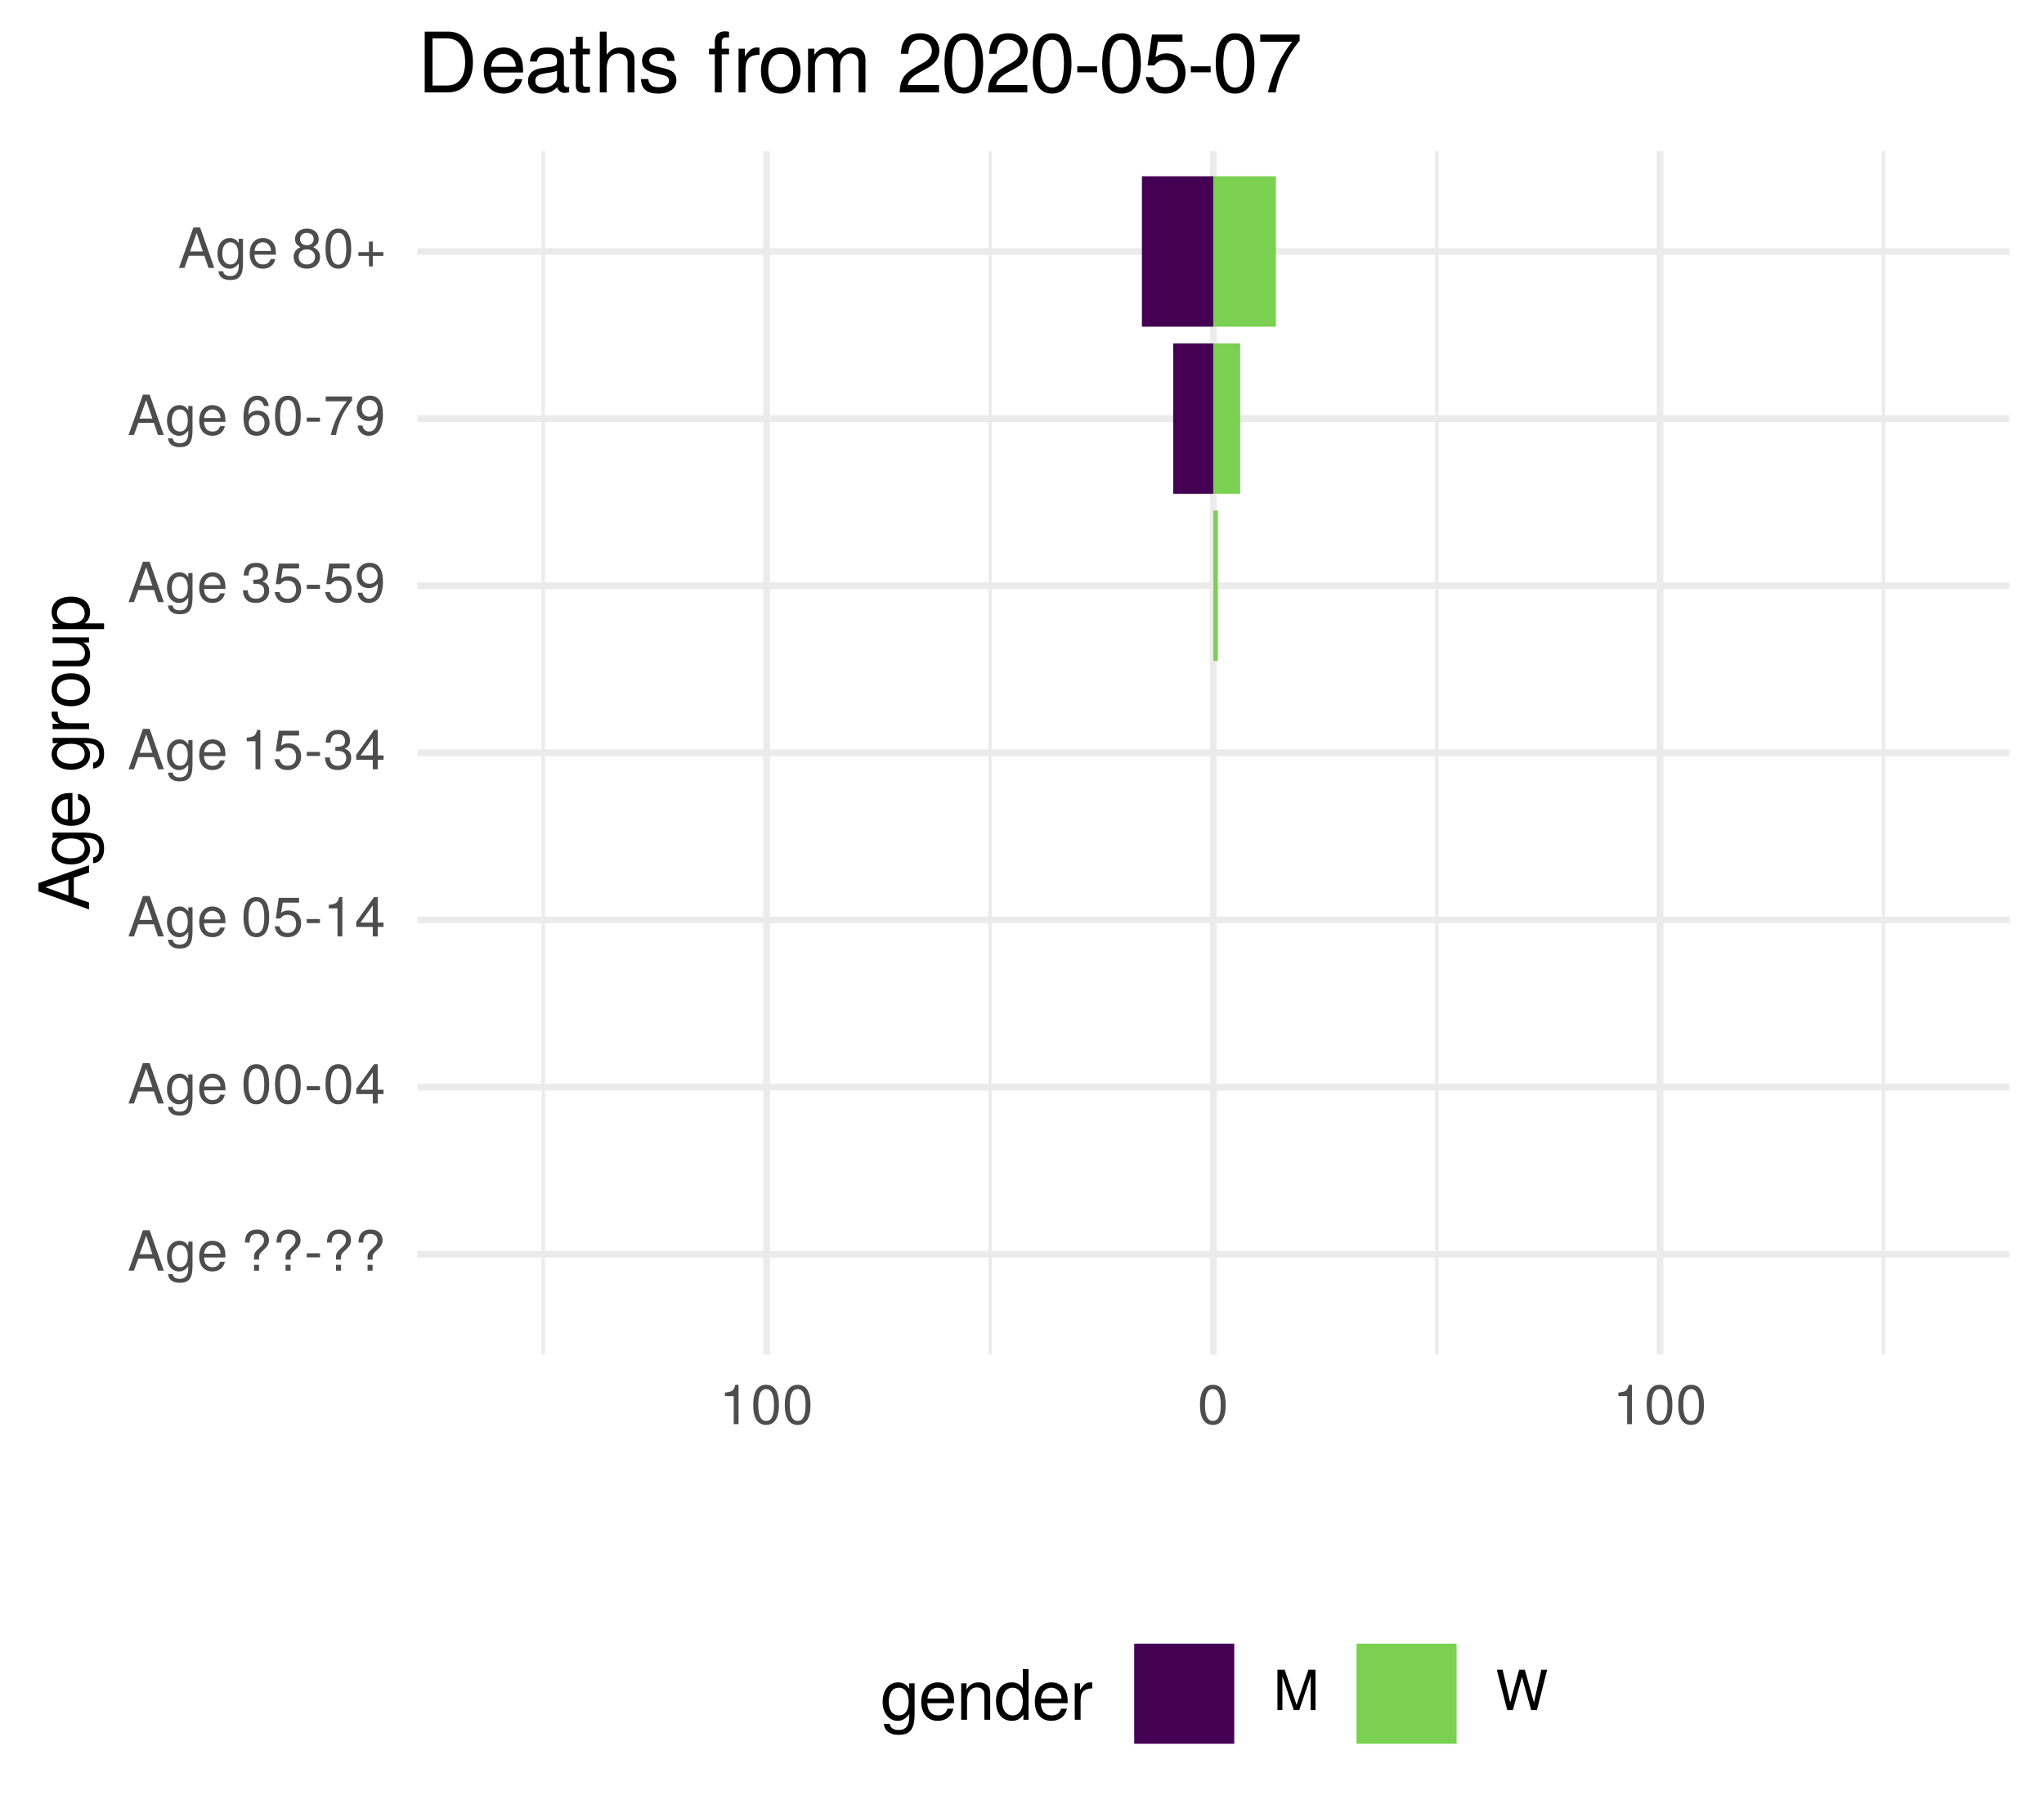
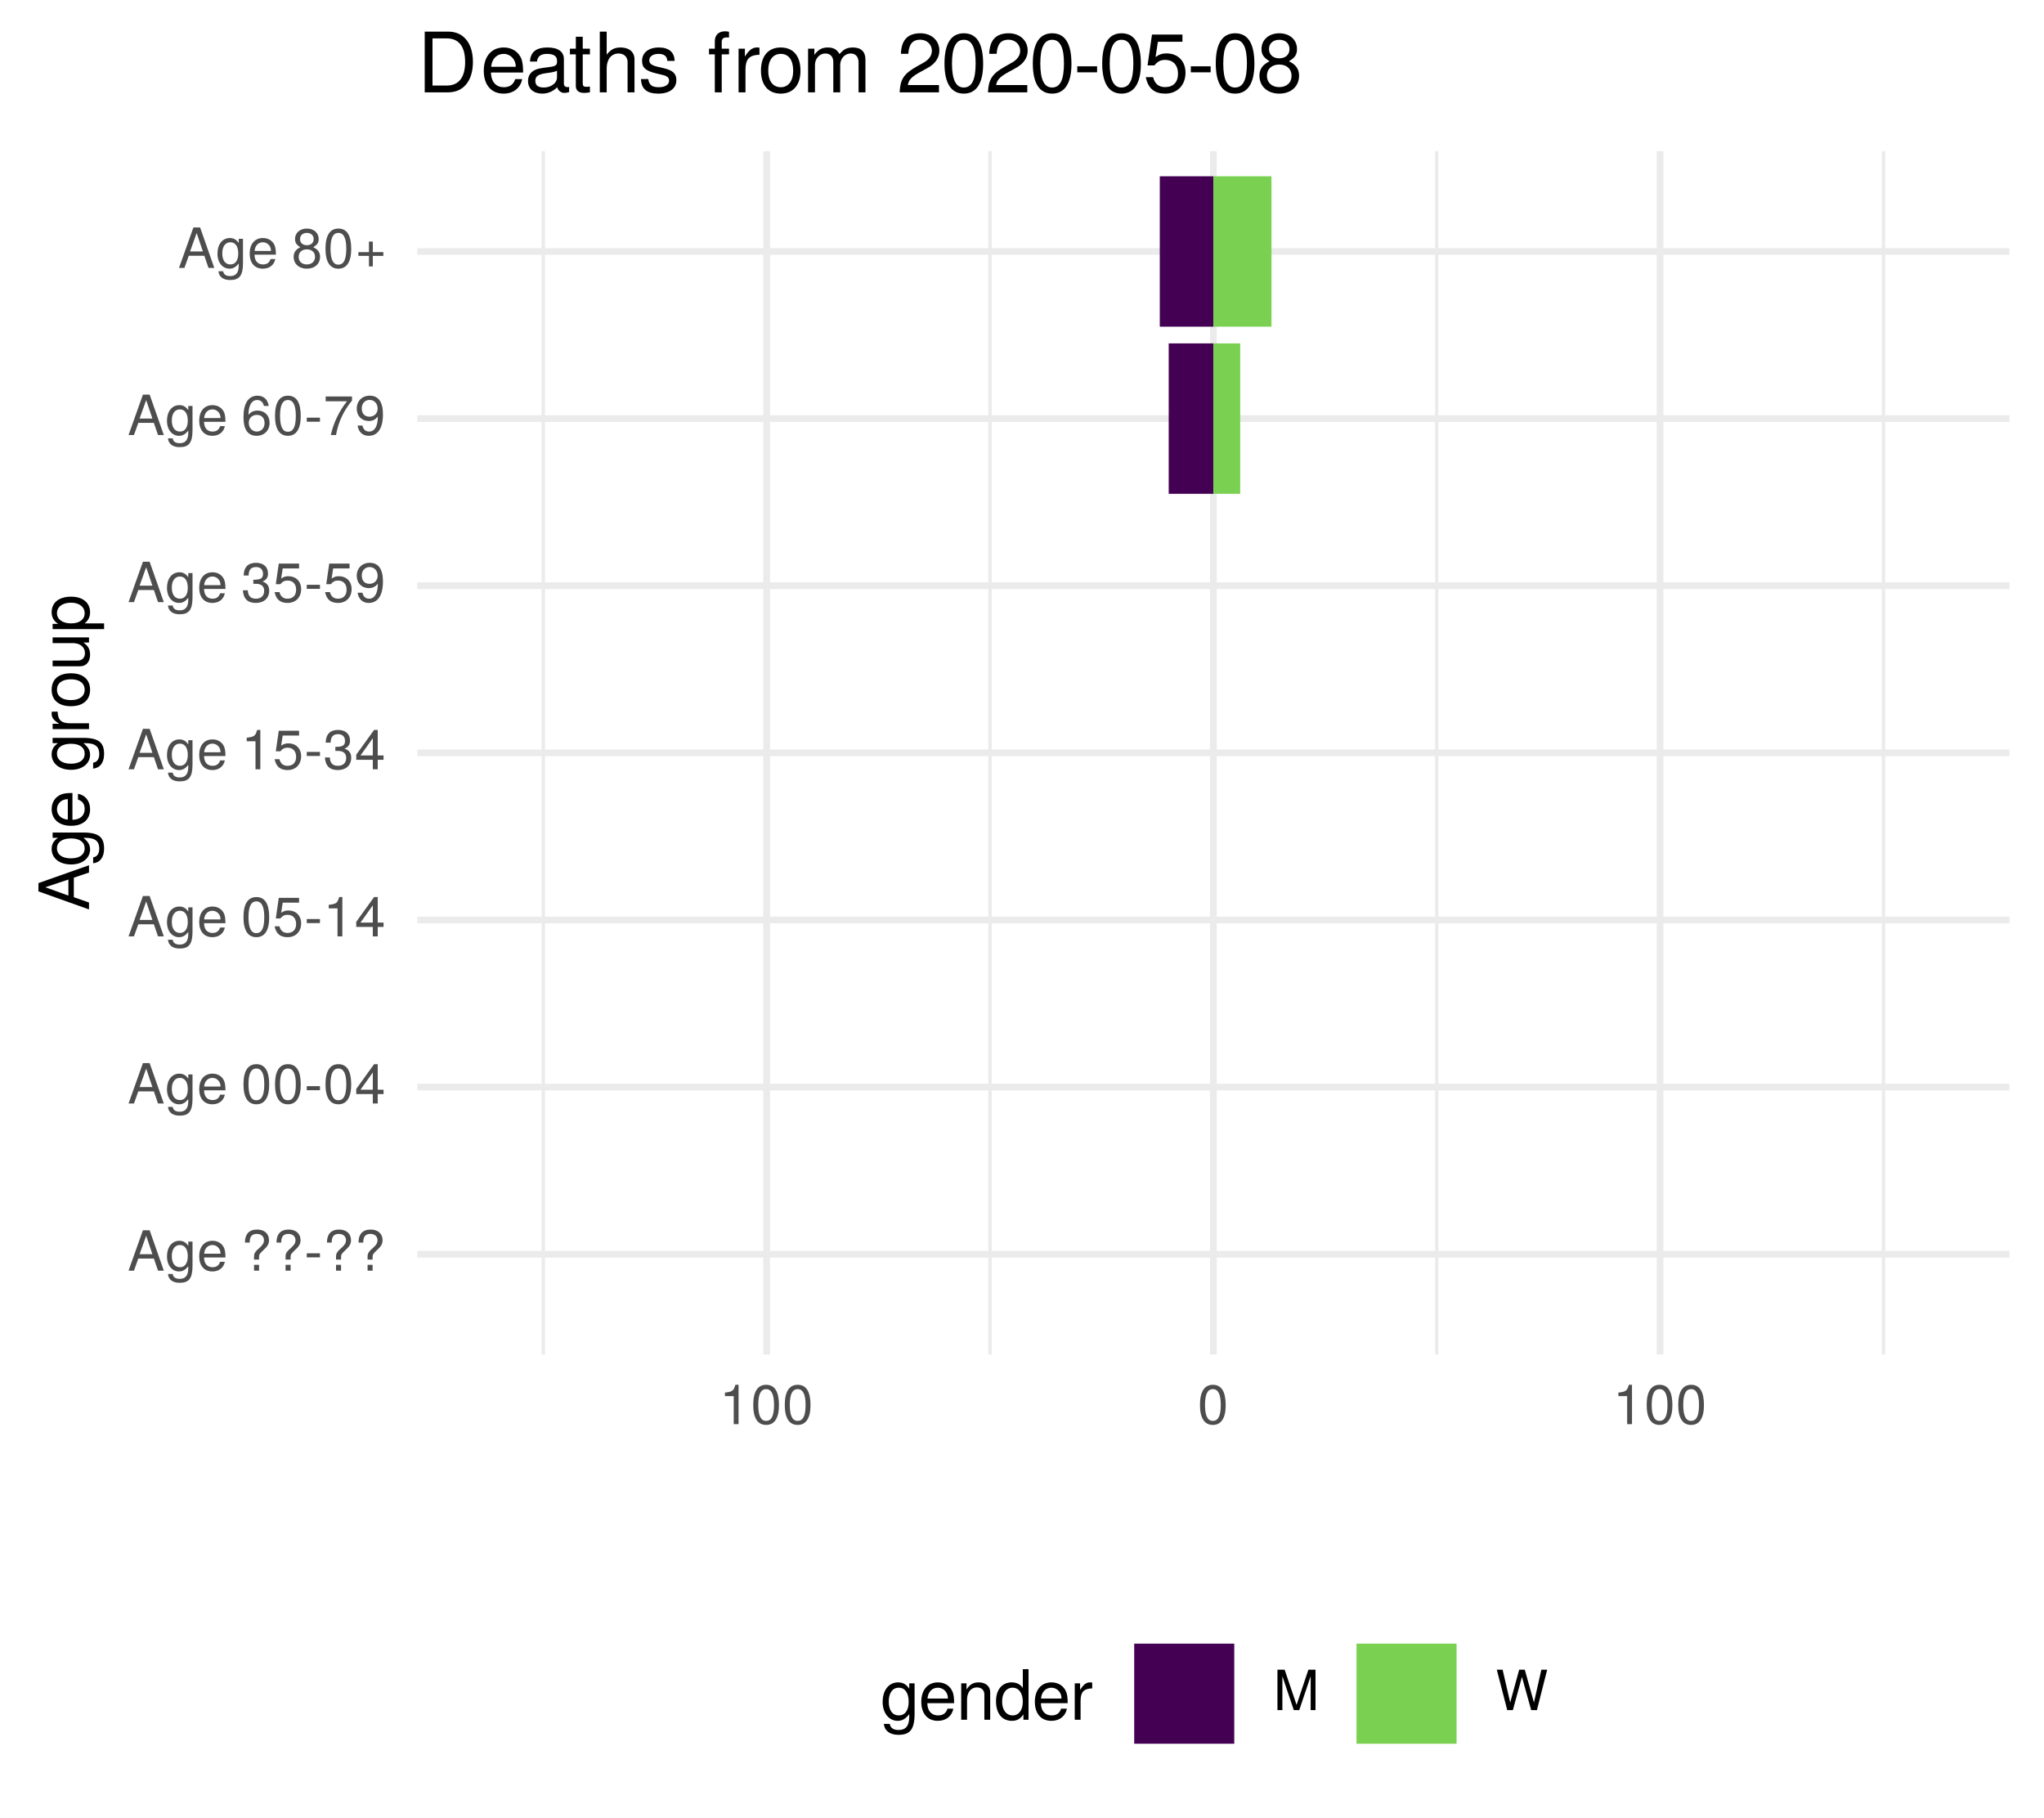
<svg xmlns="http://www.w3.org/2000/svg" xmlns:xlink="http://www.w3.org/1999/xlink" width="324pt" height="288pt" viewBox="0 0 324 288" version="1.1">
  <defs>
    <g>
      <symbol overflow="visible" id="glyph0-0">
        <path style="stroke:none;" d="" />
      </symbol>
      <symbol overflow="visible" id="glyph0-1">
        <path style="stroke:none;" d="M 5.75 0 L 3.5 -6.406 L 2.438 -6.406 L 0.156 0 L 1.016 0 L 1.703 -1.922 L 4.172 -1.922 L 4.828 0 Z M 3.938 -2.609 L 1.906 -2.609 L 2.953 -5.531 Z M 3.938 -2.609 " />
      </symbol>
      <symbol overflow="visible" id="glyph0-2">
        <path style="stroke:none;" d="M 4.297 -0.75 L 4.297 -4.609 L 3.625 -4.609 L 3.625 -3.938 C 3.25 -4.484 2.812 -4.734 2.219 -4.734 C 1.047 -4.734 0.25 -3.75 0.25 -2.266 C 0.25 -0.812 1.078 0.125 2.156 0.125 C 2.734 0.125 3.141 -0.109 3.625 -0.688 L 3.625 -0.391 C 3.625 0.828 3.125 1.297 2.266 1.297 C 1.688 1.297 1.234 1.094 1.156 0.531 L 0.406 0.531 C 0.484 1.406 1.156 1.922 2.25 1.922 C 3.688 1.922 4.297 1.281 4.297 -0.75 Z M 3.547 -2.281 C 3.547 -1.172 3.078 -0.547 2.312 -0.547 C 1.5 -0.547 1.016 -1.188 1.016 -2.312 C 1.016 -3.406 1.516 -4.062 2.297 -4.062 C 3.094 -4.062 3.547 -3.391 3.547 -2.281 Z M 3.547 -2.281 " />
      </symbol>
      <symbol overflow="visible" id="glyph0-3">
        <path style="stroke:none;" d="M 4.516 -2.094 C 4.516 -2.766 4.453 -3.188 4.328 -3.531 C 4.031 -4.281 3.328 -4.734 2.469 -4.734 C 1.172 -4.734 0.359 -3.797 0.359 -2.281 C 0.359 -0.766 1.156 0.125 2.453 0.125 C 3.5 0.125 4.234 -0.469 4.422 -1.406 L 3.672 -1.406 C 3.469 -0.797 3.062 -0.547 2.469 -0.547 C 1.703 -0.547 1.141 -1.031 1.125 -2.094 Z M 3.734 -2.75 C 3.734 -2.75 3.734 -2.703 3.719 -2.688 L 1.141 -2.688 C 1.203 -3.516 1.719 -4.062 2.453 -4.062 C 3.172 -4.062 3.734 -3.469 3.734 -2.75 Z M 3.734 -2.75 " />
      </symbol>
      <symbol overflow="visible" id="glyph0-4">
        <path style="stroke:none;" d="" />
      </symbol>
      <symbol overflow="visible" id="glyph0-5">
        <path style="stroke:none;" d="M 4.422 -4.828 C 4.422 -5.859 3.688 -6.516 2.547 -6.516 C 1.281 -6.516 0.609 -5.812 0.609 -4.453 L 1.359 -4.453 C 1.359 -5.422 1.719 -5.828 2.5 -5.828 C 3.172 -5.828 3.625 -5.422 3.625 -4.828 C 3.625 -4.422 3.438 -4.078 2.969 -3.672 C 2.453 -3.203 2.453 -3.203 2.297 -3 C 2.109 -2.75 2.047 -2.547 2.047 -2.234 L 2.047 -1.75 L 2.844 -1.75 L 2.844 -2.156 C 2.844 -2.547 2.938 -2.703 3.531 -3.25 C 4.203 -3.859 4.422 -4.25 4.422 -4.828 Z M 2.844 0 L 2.844 -0.922 L 2.047 -0.922 L 2.047 0 Z M 2.844 0 " />
      </symbol>
      <symbol overflow="visible" id="glyph0-6">
        <path style="stroke:none;" d="M 2.5 -2.109 L 2.5 -2.75 L 0.406 -2.75 L 0.406 -2.109 Z M 2.5 -2.109 " />
      </symbol>
      <symbol overflow="visible" id="glyph0-7">
        <path style="stroke:none;" d="M 4.453 -3 C 4.453 -5.156 3.781 -6.234 2.422 -6.234 C 1.078 -6.234 0.375 -5.141 0.375 -3.047 C 0.375 -0.953 1.078 0.125 2.422 0.125 C 3.734 0.125 4.453 -0.953 4.453 -3 Z M 3.672 -3.062 C 3.672 -1.297 3.266 -0.516 2.406 -0.516 C 1.578 -0.516 1.172 -1.344 1.172 -3.047 C 1.172 -4.75 1.578 -5.547 2.422 -5.547 C 3.25 -5.547 3.672 -4.734 3.672 -3.062 Z M 3.672 -3.062 " />
      </symbol>
      <symbol overflow="visible" id="glyph0-8">
        <path style="stroke:none;" d="M 4.578 -1.5 L 4.578 -2.188 L 3.656 -2.188 L 3.656 -6.234 L 3.078 -6.234 L 0.25 -2.312 L 0.25 -1.5 L 2.875 -1.5 L 2.875 0 L 3.656 0 L 3.656 -1.5 Z M 2.875 -2.188 L 0.922 -2.188 L 2.875 -4.922 Z M 2.875 -2.188 " />
      </symbol>
      <symbol overflow="visible" id="glyph0-9">
        <path style="stroke:none;" d="M 4.516 -2.062 C 4.516 -3.297 3.688 -4.109 2.5 -4.109 C 2.062 -4.109 1.703 -4 1.344 -3.734 L 1.594 -5.344 L 4.188 -5.344 L 4.188 -6.109 L 0.969 -6.109 L 0.5 -2.844 L 1.219 -2.844 C 1.578 -3.266 1.875 -3.422 2.359 -3.422 C 3.188 -3.422 3.719 -2.891 3.719 -1.969 C 3.719 -1.062 3.203 -0.547 2.359 -0.547 C 1.688 -0.547 1.266 -0.891 1.078 -1.594 L 0.312 -1.594 C 0.562 -0.359 1.266 0.125 2.375 0.125 C 3.641 0.125 4.516 -0.75 4.516 -2.062 Z M 4.516 -2.062 " />
      </symbol>
      <symbol overflow="visible" id="glyph0-10">
        <path style="stroke:none;" d="M 3.047 0 L 3.047 -6.234 L 2.547 -6.234 C 2.266 -5.281 2.094 -5.141 0.891 -5 L 0.891 -4.438 L 2.281 -4.438 L 2.281 0 Z M 3.047 0 " />
      </symbol>
      <symbol overflow="visible" id="glyph0-11">
        <path style="stroke:none;" d="M 4.453 -1.812 C 4.453 -2.562 4.141 -3.016 3.391 -3.266 C 3.969 -3.5 4.266 -3.891 4.266 -4.516 C 4.266 -5.594 3.547 -6.234 2.359 -6.234 C 1.109 -6.234 0.438 -5.547 0.406 -4.219 L 1.188 -4.219 C 1.203 -5.141 1.578 -5.562 2.375 -5.562 C 3.062 -5.562 3.469 -5.156 3.469 -4.5 C 3.469 -3.828 3.188 -3.547 1.938 -3.547 L 1.938 -2.906 L 2.359 -2.906 C 3.219 -2.906 3.656 -2.5 3.656 -1.797 C 3.656 -1.016 3.172 -0.547 2.359 -0.547 C 1.516 -0.547 1.109 -0.969 1.062 -1.875 L 0.281 -1.875 C 0.375 -0.5 1.062 0.125 2.344 0.125 C 3.625 0.125 4.453 -0.641 4.453 -1.812 Z M 4.453 -1.812 " />
      </symbol>
      <symbol overflow="visible" id="glyph0-12">
        <path style="stroke:none;" d="M 4.484 -3.266 C 4.484 -5.219 3.797 -6.234 2.375 -6.234 C 1.188 -6.234 0.328 -5.391 0.328 -4.172 C 0.328 -3.016 1.125 -2.219 2.25 -2.219 C 2.844 -2.219 3.266 -2.438 3.672 -2.922 C 3.672 -1.406 3.172 -0.547 2.281 -0.547 C 1.734 -0.547 1.359 -0.891 1.234 -1.5 L 0.469 -1.5 C 0.609 -0.469 1.281 0.125 2.234 0.125 C 3.688 0.125 4.484 -1.109 4.484 -3.266 Z M 3.641 -4.188 C 3.641 -3.422 3.094 -2.906 2.344 -2.906 C 1.594 -2.906 1.125 -3.391 1.125 -4.234 C 1.125 -5.016 1.656 -5.562 2.359 -5.562 C 3.094 -5.562 3.641 -5 3.641 -4.188 Z M 3.641 -4.188 " />
      </symbol>
      <symbol overflow="visible" id="glyph0-13">
        <path style="stroke:none;" d="M 4.516 -1.938 C 4.516 -3.094 3.719 -3.875 2.609 -3.875 C 1.984 -3.875 1.5 -3.641 1.172 -3.188 C 1.172 -4.703 1.672 -5.547 2.562 -5.547 C 3.109 -5.547 3.484 -5.203 3.609 -4.609 L 4.375 -4.609 C 4.234 -5.625 3.562 -6.234 2.609 -6.234 C 1.156 -6.234 0.375 -5.016 0.375 -2.844 C 0.375 -0.891 1.047 0.125 2.469 0.125 C 3.656 0.125 4.516 -0.719 4.516 -1.938 Z M 3.719 -1.875 C 3.719 -1.094 3.188 -0.547 2.484 -0.547 C 1.766 -0.547 1.219 -1.125 1.219 -1.922 C 1.219 -2.688 1.734 -3.188 2.5 -3.188 C 3.25 -3.188 3.719 -2.703 3.719 -1.875 Z M 3.719 -1.875 " />
      </symbol>
      <symbol overflow="visible" id="glyph0-14">
        <path style="stroke:none;" d="M 4.578 -5.453 L 4.578 -6.109 L 0.406 -6.109 L 0.406 -5.344 L 3.781 -5.344 C 2.531 -3.781 1.656 -1.953 1.219 0 L 2.047 0 C 2.391 -2.016 3.266 -3.891 4.578 -5.453 Z M 4.578 -5.453 " />
      </symbol>
      <symbol overflow="visible" id="glyph0-15">
        <path style="stroke:none;" d="M 4.516 -1.766 C 4.516 -2.453 4.156 -2.938 3.438 -3.281 C 4.078 -3.672 4.297 -3.984 4.297 -4.578 C 4.297 -5.547 3.531 -6.234 2.422 -6.234 C 1.312 -6.234 0.547 -5.547 0.547 -4.578 C 0.547 -4 0.75 -3.672 1.391 -3.281 C 0.672 -2.938 0.328 -2.453 0.328 -1.766 C 0.328 -0.625 1.188 0.125 2.422 0.125 C 3.656 0.125 4.516 -0.625 4.516 -1.766 Z M 3.5 -4.562 C 3.5 -3.969 3.062 -3.594 2.422 -3.594 C 1.766 -3.594 1.344 -3.969 1.344 -4.562 C 1.344 -5.156 1.766 -5.547 2.422 -5.547 C 3.078 -5.547 3.5 -5.156 3.5 -4.562 Z M 3.719 -1.75 C 3.719 -1.016 3.188 -0.547 2.406 -0.547 C 1.641 -0.547 1.125 -1.016 1.125 -1.75 C 1.125 -2.484 1.641 -2.938 2.422 -2.938 C 3.188 -2.938 3.719 -2.484 3.719 -1.75 Z M 3.719 -1.75 " />
      </symbol>
      <symbol overflow="visible" id="glyph0-16">
        <path style="stroke:none;" d="M 4.547 -1.906 L 4.547 -2.5 L 2.875 -2.5 L 2.875 -4.172 L 2.266 -4.172 L 2.266 -2.5 L 0.594 -2.5 L 0.594 -1.906 L 2.266 -1.906 L 2.266 -0.234 L 2.875 -0.234 L 2.875 -1.906 Z M 4.547 -1.906 " />
      </symbol>
      <symbol overflow="visible" id="glyph0-17">
        <path style="stroke:none;" d="M 6.688 0 L 6.688 -6.406 L 5.562 -6.406 L 3.688 -0.828 L 1.797 -6.406 L 0.656 -6.406 L 0.656 0 L 1.438 0 L 1.438 -5.375 L 3.25 0 L 4.109 0 L 5.922 -5.375 L 5.922 0 Z M 6.688 0 " />
      </symbol>
      <symbol overflow="visible" id="glyph0-18">
        <path style="stroke:none;" d="M 8.172 -6.406 L 7.25 -6.406 L 6.078 -1.203 L 4.625 -6.406 L 3.734 -6.406 L 2.312 -1.203 L 1.109 -6.406 L 0.188 -6.406 L 1.844 0 L 2.734 0 L 4.172 -5.266 L 5.641 0 L 6.547 0 Z M 8.172 -6.406 " />
      </symbol>
      <symbol overflow="visible" id="glyph1-0">
        <path style="stroke:none;" d="" />
      </symbol>
      <symbol overflow="visible" id="glyph1-1">
        <path style="stroke:none;" d="M 0 -7.188 L -8.016 -4.359 L -8.016 -3.047 L 0 -0.188 L 0 -1.281 L -2.406 -2.125 L -2.406 -5.219 L 0 -6.031 Z M -3.266 -4.922 L -3.266 -2.375 L -6.922 -3.703 Z M -3.266 -4.922 " />
      </symbol>
      <symbol overflow="visible" id="glyph1-2">
        <path style="stroke:none;" d="M -0.953 -5.375 L -5.766 -5.375 L -5.766 -4.531 L -4.922 -4.531 C -5.609 -4.062 -5.922 -3.516 -5.922 -2.766 C -5.922 -1.312 -4.703 -0.312 -2.828 -0.312 C -1.016 -0.312 0.172 -1.344 0.172 -2.688 C 0.172 -3.422 -0.141 -3.922 -0.875 -4.531 L -0.484 -4.531 C 1.047 -4.531 1.625 -3.906 1.625 -2.844 C 1.625 -2.109 1.359 -1.547 0.656 -1.438 L 0.656 -0.5 C 1.75 -0.609 2.391 -1.453 2.391 -2.812 C 2.391 -4.609 1.594 -5.375 -0.953 -5.375 Z M -2.844 -4.438 C -1.469 -4.438 -0.688 -3.844 -0.688 -2.875 C -0.688 -1.875 -1.484 -1.281 -2.875 -1.281 C -4.266 -1.281 -5.078 -1.891 -5.078 -2.875 C -5.078 -3.859 -4.25 -4.438 -2.844 -4.438 Z M -2.844 -4.438 " />
      </symbol>
      <symbol overflow="visible" id="glyph1-3">
        <path style="stroke:none;" d="M -2.625 -5.641 C -3.453 -5.641 -3.984 -5.578 -4.406 -5.406 C -5.359 -5.031 -5.922 -4.156 -5.922 -3.078 C -5.922 -1.469 -4.734 -0.438 -2.844 -0.438 C -0.953 -0.438 0.172 -1.438 0.172 -3.062 C 0.172 -4.375 -0.578 -5.297 -1.75 -5.516 L -1.75 -4.594 C -0.984 -4.344 -0.688 -3.828 -0.688 -3.094 C -0.688 -2.141 -1.297 -1.422 -2.625 -1.391 Z M -3.438 -4.656 C -3.438 -4.656 -3.391 -4.656 -3.359 -4.656 L -3.359 -1.422 C -4.391 -1.5 -5.078 -2.141 -5.078 -3.062 C -5.078 -3.969 -4.328 -4.656 -3.438 -4.656 Z M -3.438 -4.656 " />
      </symbol>
      <symbol overflow="visible" id="glyph1-4">
        <path style="stroke:none;" d="" />
      </symbol>
      <symbol overflow="visible" id="glyph1-5">
        <path style="stroke:none;" d="M -4.969 -3.531 L -5.891 -3.531 C -5.922 -3.375 -5.922 -3.297 -5.922 -3.172 C -5.922 -2.578 -5.578 -2.141 -4.719 -1.609 L -5.766 -1.609 L -5.766 -0.766 L 0 -0.766 L 0 -1.688 L -2.984 -1.688 C -4.297 -1.688 -4.938 -2.109 -4.969 -3.531 Z M -4.969 -3.531 " />
      </symbol>
      <symbol overflow="visible" id="glyph1-6">
        <path style="stroke:none;" d="M -2.844 -5.609 C -4.828 -5.609 -5.922 -4.656 -5.922 -2.984 C -5.922 -1.375 -4.812 -0.391 -2.875 -0.391 C -0.953 -0.391 0.172 -1.359 0.172 -3 C 0.172 -4.625 -0.953 -5.609 -2.844 -5.609 Z M -2.844 -4.656 C -1.5 -4.656 -0.688 -4.016 -0.688 -3 C -0.688 -1.984 -1.484 -1.359 -2.875 -1.359 C -4.266 -1.359 -5.078 -1.984 -5.078 -3 C -5.078 -4.031 -4.281 -4.656 -2.844 -4.656 Z M -2.844 -4.656 " />
      </symbol>
      <symbol overflow="visible" id="glyph1-7">
        <path style="stroke:none;" d="M 0 -5.297 L -5.766 -5.297 L -5.766 -4.391 L -2.578 -4.391 C -1.406 -4.391 -0.641 -3.766 -0.641 -2.812 C -0.641 -2.094 -1.078 -1.625 -1.766 -1.625 L -5.766 -1.625 L -5.766 -0.719 L -1.406 -0.719 C -0.453 -0.719 0.172 -1.438 0.172 -2.547 C 0.172 -3.406 -0.125 -3.938 -0.891 -4.484 L 0 -4.484 Z M 0 -5.297 " />
      </symbol>
      <symbol overflow="visible" id="glyph1-8">
        <path style="stroke:none;" d="M -2.828 -5.75 C -4.766 -5.75 -5.922 -4.812 -5.922 -3.281 C -5.922 -2.5 -5.578 -1.875 -4.891 -1.438 L -5.766 -1.438 L -5.766 -0.609 L 2.391 -0.609 L 2.391 -1.516 L -0.688 -1.516 C -0.094 -2 0.172 -2.547 0.172 -3.281 C 0.172 -4.781 -0.984 -5.75 -2.828 -5.75 Z M -2.844 -4.797 C -1.547 -4.797 -0.688 -4.125 -0.688 -3.125 C -0.688 -2.156 -1.484 -1.516 -2.844 -1.516 C -4.188 -1.516 -5.078 -2.156 -5.078 -3.125 C -5.078 -4.141 -4.219 -4.797 -2.844 -4.797 Z M -2.844 -4.797 " />
      </symbol>
      <symbol overflow="visible" id="glyph2-0">
        <path style="stroke:none;" d="" />
      </symbol>
      <symbol overflow="visible" id="glyph2-1">
        <path style="stroke:none;" d="M 5.375 -0.953 L 5.375 -5.766 L 4.531 -5.766 L 4.531 -4.922 C 4.062 -5.609 3.516 -5.922 2.766 -5.922 C 1.312 -5.922 0.312 -4.703 0.312 -2.828 C 0.312 -1.016 1.344 0.172 2.688 0.172 C 3.422 0.172 3.922 -0.141 4.531 -0.875 L 4.531 -0.484 C 4.531 1.047 3.906 1.625 2.844 1.625 C 2.109 1.625 1.547 1.359 1.438 0.656 L 0.5 0.656 C 0.609 1.75 1.453 2.391 2.812 2.391 C 4.609 2.391 5.375 1.594 5.375 -0.953 Z M 4.438 -2.844 C 4.438 -1.469 3.844 -0.688 2.875 -0.688 C 1.875 -0.688 1.281 -1.484 1.281 -2.875 C 1.281 -4.266 1.891 -5.078 2.875 -5.078 C 3.859 -5.078 4.438 -4.25 4.438 -2.844 Z M 4.438 -2.844 " />
      </symbol>
      <symbol overflow="visible" id="glyph2-2">
        <path style="stroke:none;" d="M 5.641 -2.625 C 5.641 -3.453 5.578 -3.984 5.406 -4.406 C 5.031 -5.359 4.156 -5.922 3.078 -5.922 C 1.469 -5.922 0.438 -4.734 0.438 -2.844 C 0.438 -0.953 1.438 0.172 3.062 0.172 C 4.375 0.172 5.297 -0.578 5.516 -1.75 L 4.594 -1.75 C 4.344 -0.984 3.828 -0.688 3.094 -0.688 C 2.141 -0.688 1.422 -1.297 1.391 -2.625 Z M 4.656 -3.438 C 4.656 -3.438 4.656 -3.391 4.656 -3.359 L 1.422 -3.359 C 1.5 -4.391 2.141 -5.078 3.062 -5.078 C 3.969 -5.078 4.656 -4.328 4.656 -3.438 Z M 4.656 -3.438 " />
      </symbol>
      <symbol overflow="visible" id="glyph2-3">
        <path style="stroke:none;" d="M 5.359 0 L 5.359 -4.359 C 5.359 -5.312 4.641 -5.922 3.531 -5.922 C 2.672 -5.922 2.125 -5.594 1.609 -4.797 L 1.609 -5.766 L 0.766 -5.766 L 0.766 0 L 1.688 0 L 1.688 -3.172 C 1.688 -4.359 2.328 -5.125 3.25 -5.125 C 3.984 -5.125 4.438 -4.688 4.438 -4 L 4.438 0 Z M 5.359 0 " />
      </symbol>
      <symbol overflow="visible" id="glyph2-4">
        <path style="stroke:none;" d="M 5.438 0 L 5.438 -8.016 L 4.531 -8.016 L 4.531 -5.031 C 4.141 -5.625 3.531 -5.922 2.766 -5.922 C 1.266 -5.922 0.281 -4.781 0.281 -2.938 C 0.281 -0.984 1.25 0.172 2.797 0.172 C 3.594 0.172 4.141 -0.125 4.625 -0.844 L 4.625 0 Z M 4.531 -2.859 C 4.531 -1.531 3.891 -0.688 2.922 -0.688 C 1.906 -0.688 1.25 -1.547 1.25 -2.875 C 1.25 -4.219 1.906 -5.078 2.922 -5.078 C 3.906 -5.078 4.531 -4.188 4.531 -2.859 Z M 4.531 -2.859 " />
      </symbol>
      <symbol overflow="visible" id="glyph2-5">
        <path style="stroke:none;" d="M 3.531 -4.969 L 3.531 -5.891 C 3.375 -5.922 3.297 -5.922 3.172 -5.922 C 2.578 -5.922 2.141 -5.578 1.609 -4.719 L 1.609 -5.766 L 0.766 -5.766 L 0.766 0 L 1.688 0 L 1.688 -2.984 C 1.688 -4.297 2.109 -4.938 3.531 -4.969 Z M 3.531 -4.969 " />
      </symbol>
      <symbol overflow="visible" id="glyph3-0">
        <path style="stroke:none;" d="" />
      </symbol>
      <symbol overflow="visible" id="glyph3-1">
        <path style="stroke:none;" d="M 8.812 -4.812 C 8.812 -7.797 7.328 -9.625 4.891 -9.625 L 1.172 -9.625 L 1.172 0 L 4.891 0 C 7.312 0 8.812 -1.828 8.812 -4.812 Z M 7.578 -4.812 C 7.578 -2.375 6.578 -1.078 4.672 -1.078 L 2.406 -1.078 L 2.406 -8.547 L 4.672 -8.547 C 6.578 -8.547 7.578 -7.266 7.578 -4.812 Z M 7.578 -4.812 " />
      </symbol>
      <symbol overflow="visible" id="glyph3-2">
        <path style="stroke:none;" d="M 6.766 -3.141 C 6.766 -4.141 6.688 -4.781 6.5 -5.297 C 6.047 -6.438 4.984 -7.109 3.703 -7.109 C 1.766 -7.109 0.531 -5.688 0.531 -3.422 C 0.531 -1.156 1.734 0.203 3.672 0.203 C 5.25 0.203 6.344 -0.703 6.625 -2.094 L 5.516 -2.094 C 5.219 -1.188 4.594 -0.812 3.703 -0.812 C 2.562 -0.812 1.703 -1.562 1.672 -3.141 Z M 5.594 -4.125 C 5.594 -4.125 5.594 -4.062 5.578 -4.047 L 1.703 -4.047 C 1.797 -5.266 2.578 -6.094 3.688 -6.094 C 4.766 -6.094 5.594 -5.203 5.594 -4.125 Z M 5.594 -4.125 " />
      </symbol>
      <symbol overflow="visible" id="glyph3-3">
        <path style="stroke:none;" d="M 7.062 -0.031 L 7.062 -0.859 C 6.938 -0.828 6.891 -0.828 6.828 -0.828 C 6.438 -0.828 6.234 -1.031 6.234 -1.375 L 6.234 -5.234 C 6.234 -6.453 5.328 -7.109 3.625 -7.109 C 1.953 -7.109 0.922 -6.469 0.859 -4.875 L 1.969 -4.875 C 2.062 -5.719 2.562 -6.094 3.594 -6.094 C 4.578 -6.094 5.141 -5.734 5.141 -5.062 L 5.141 -4.781 C 5.141 -4.312 4.859 -4.125 3.984 -4.016 C 2.422 -3.812 2.188 -3.766 1.766 -3.594 C 0.969 -3.266 0.547 -2.641 0.547 -1.797 C 0.547 -0.547 1.422 0.203 2.828 0.203 C 3.703 0.203 4.562 -0.172 5.172 -0.812 C 5.297 -0.297 5.766 0.094 6.312 0.094 C 6.531 0.094 6.703 0.062 7.062 -0.031 Z M 5.141 -2.391 C 5.141 -1.406 4.125 -0.766 3.062 -0.766 C 2.203 -0.766 1.703 -1.062 1.703 -1.828 C 1.703 -2.547 2.188 -2.859 3.359 -3.031 C 4.531 -3.188 4.766 -3.25 5.141 -3.422 Z M 5.141 -2.391 " />
      </symbol>
      <symbol overflow="visible" id="glyph3-4">
        <path style="stroke:none;" d="M 3.359 0 L 3.359 -0.922 C 3.203 -0.891 3.031 -0.875 2.828 -0.875 C 2.344 -0.875 2.219 -1 2.219 -1.484 L 2.219 -6.016 L 3.359 -6.016 L 3.359 -6.922 L 2.219 -6.922 L 2.219 -8.812 L 1.125 -8.812 L 1.125 -6.922 L 0.188 -6.922 L 0.188 -6.016 L 1.125 -6.016 L 1.125 -1 C 1.125 -0.297 1.594 0.094 2.453 0.094 C 2.719 0.094 2.984 0.062 3.359 0 Z M 3.359 0 " />
      </symbol>
      <symbol overflow="visible" id="glyph3-5">
        <path style="stroke:none;" d="M 6.422 0 L 6.422 -5.234 C 6.422 -6.391 5.578 -7.109 4.234 -7.109 C 3.266 -7.109 2.672 -6.812 2.016 -5.969 L 2.016 -9.625 L 0.922 -9.625 L 0.922 0 L 2.016 0 L 2.016 -3.812 C 2.016 -5.234 2.766 -6.156 3.891 -6.156 C 4.672 -6.156 5.328 -5.703 5.328 -4.797 L 5.328 0 Z M 6.422 0 " />
      </symbol>
      <symbol overflow="visible" id="glyph3-6">
        <path style="stroke:none;" d="M 6.062 -1.938 C 6.062 -2.969 5.484 -3.484 4.109 -3.812 L 3.047 -4.062 C 2.156 -4.281 1.766 -4.562 1.766 -5.062 C 1.766 -5.688 2.344 -6.094 3.234 -6.094 C 4.125 -6.094 4.594 -5.719 4.625 -4.984 L 5.781 -4.984 C 5.766 -6.344 4.875 -7.109 3.281 -7.109 C 1.656 -7.109 0.625 -6.281 0.625 -5 C 0.625 -3.922 1.172 -3.406 2.812 -3.016 L 3.844 -2.766 C 4.609 -2.578 4.906 -2.344 4.906 -1.844 C 4.906 -1.203 4.266 -0.812 3.297 -0.812 C 2.312 -0.812 1.75 -1.062 1.609 -2.109 L 0.453 -2.109 C 0.5 -0.516 1.406 0.203 3.203 0.203 C 4.953 0.203 6.062 -0.609 6.062 -1.938 Z M 6.062 -1.938 " />
      </symbol>
      <symbol overflow="visible" id="glyph3-7">
        <path style="stroke:none;" d="" />
      </symbol>
      <symbol overflow="visible" id="glyph3-8">
        <path style="stroke:none;" d="M 3.406 -6.016 L 3.406 -6.922 L 2.25 -6.922 L 2.25 -8 C 2.25 -8.469 2.516 -8.703 3.031 -8.703 C 3.109 -8.703 3.156 -8.703 3.406 -8.688 L 3.406 -9.594 C 3.156 -9.656 3.016 -9.672 2.781 -9.672 C 1.766 -9.672 1.156 -9.078 1.156 -8.094 L 1.156 -6.922 L 0.234 -6.922 L 0.234 -6.016 L 1.156 -6.016 L 1.156 0 L 2.25 0 L 2.25 -6.016 Z M 3.406 -6.016 " />
      </symbol>
      <symbol overflow="visible" id="glyph3-9">
        <path style="stroke:none;" d="M 4.234 -5.953 L 4.234 -7.078 C 4.047 -7.109 3.969 -7.109 3.812 -7.109 C 3.109 -7.109 2.562 -6.688 1.922 -5.672 L 1.922 -6.922 L 0.922 -6.922 L 0.922 0 L 2.016 0 L 2.016 -3.594 C 2.016 -5.156 2.531 -5.922 4.234 -5.953 Z M 4.234 -5.953 " />
      </symbol>
      <symbol overflow="visible" id="glyph3-10">
        <path style="stroke:none;" d="M 6.734 -3.406 C 6.734 -5.797 5.578 -7.109 3.594 -7.109 C 1.656 -7.109 0.469 -5.781 0.469 -3.453 C 0.469 -1.141 1.641 0.203 3.609 0.203 C 5.547 0.203 6.734 -1.141 6.734 -3.406 Z M 5.578 -3.422 C 5.578 -1.797 4.812 -0.812 3.609 -0.812 C 2.375 -0.812 1.625 -1.781 1.625 -3.453 C 1.625 -5.125 2.375 -6.094 3.609 -6.094 C 4.844 -6.094 5.578 -5.141 5.578 -3.422 Z M 5.578 -3.422 " />
      </symbol>
      <symbol overflow="visible" id="glyph3-11">
        <path style="stroke:none;" d="M 10.031 0 L 10.031 -5.188 C 10.031 -6.438 9.344 -7.109 8.047 -7.109 C 7.125 -7.109 6.578 -6.844 5.922 -6.062 C 5.516 -6.797 4.969 -7.109 4.062 -7.109 C 3.141 -7.109 2.531 -6.766 1.938 -5.938 L 1.938 -6.922 L 0.938 -6.922 L 0.938 0 L 2.031 0 L 2.031 -4.344 C 2.031 -5.344 2.766 -6.156 3.656 -6.156 C 4.469 -6.156 4.938 -5.656 4.938 -4.766 L 4.938 0 L 6.031 0 L 6.031 -4.344 C 6.031 -5.344 6.766 -6.156 7.672 -6.156 C 8.469 -6.156 8.938 -5.641 8.938 -4.766 L 8.938 0 Z M 10.031 0 " />
      </symbol>
      <symbol overflow="visible" id="glyph3-12">
        <path style="stroke:none;" d="M 6.75 -6.609 C 6.75 -8.203 5.516 -9.359 3.75 -9.359 C 1.828 -9.359 0.719 -8.391 0.656 -6.109 L 1.828 -6.109 C 1.922 -7.688 2.562 -8.344 3.703 -8.344 C 4.766 -8.344 5.562 -7.594 5.562 -6.594 C 5.562 -5.844 5.125 -5.219 4.297 -4.734 L 3.078 -4.047 C 1.125 -2.938 0.547 -2.062 0.453 0 L 6.688 0 L 6.688 -1.156 L 1.75 -1.156 C 1.875 -1.922 2.297 -2.406 3.453 -3.078 L 4.766 -3.797 C 6.078 -4.484 6.75 -5.469 6.75 -6.609 Z M 6.75 -6.609 " />
      </symbol>
      <symbol overflow="visible" id="glyph3-13">
        <path style="stroke:none;" d="M 6.688 -4.5 C 6.688 -7.75 5.672 -9.359 3.625 -9.359 C 1.609 -9.359 0.562 -7.719 0.562 -4.578 C 0.562 -1.422 1.625 0.203 3.625 0.203 C 5.609 0.203 6.688 -1.422 6.688 -4.5 Z M 5.5 -4.609 C 5.5 -1.953 4.891 -0.766 3.609 -0.766 C 2.375 -0.766 1.75 -2 1.75 -4.562 C 1.75 -7.125 2.375 -8.328 3.625 -8.328 C 4.891 -8.328 5.5 -7.109 5.5 -4.609 Z M 5.5 -4.609 " />
      </symbol>
      <symbol overflow="visible" id="glyph3-14">
        <path style="stroke:none;" d="M 3.75 -3.172 L 3.75 -4.125 L 0.609 -4.125 L 0.609 -3.172 Z M 3.75 -3.172 " />
      </symbol>
      <symbol overflow="visible" id="glyph3-15">
        <path style="stroke:none;" d="M 6.766 -3.109 C 6.766 -4.953 5.547 -6.172 3.75 -6.172 C 3.094 -6.172 2.562 -6 2.016 -5.594 L 2.391 -8.016 L 6.281 -8.016 L 6.281 -9.156 L 1.453 -9.156 L 0.75 -4.266 L 1.828 -4.266 C 2.359 -4.906 2.812 -5.141 3.531 -5.141 C 4.797 -5.141 5.578 -4.328 5.578 -2.938 C 5.578 -1.594 4.812 -0.828 3.531 -0.828 C 2.516 -0.828 1.906 -1.344 1.625 -2.406 L 0.469 -2.406 C 0.844 -0.547 1.906 0.203 3.562 0.203 C 5.453 0.203 6.766 -1.125 6.766 -3.109 Z M 6.766 -3.109 " />
      </symbol>
      <symbol overflow="visible" id="glyph3-16">
-         <path style="stroke:none;" d="M 6.859 -8.188 L 6.859 -9.156 L 0.609 -9.156 L 0.609 -8.016 L 5.672 -8.016 C 3.797 -5.672 2.484 -2.938 1.828 0 L 3.062 0 C 3.578 -3.031 4.891 -5.844 6.859 -8.188 Z M 6.859 -8.188 " />
+         <path style="stroke:none;" d="M 6.766 -2.641 C 6.766 -3.688 6.25 -4.406 5.156 -4.922 C 6.125 -5.5 6.438 -5.984 6.438 -6.859 C 6.438 -8.328 5.297 -9.359 3.625 -9.359 C 1.984 -9.359 0.812 -8.328 0.812 -6.859 C 0.812 -6 1.141 -5.516 2.094 -4.922 C 1.016 -4.406 0.484 -3.688 0.484 -2.656 C 0.484 -0.938 1.781 0.203 3.625 0.203 C 5.484 0.203 6.766 -0.938 6.766 -2.641 Z M 5.25 -6.844 C 5.25 -5.969 4.609 -5.391 3.625 -5.391 C 2.656 -5.391 2 -5.969 2 -6.859 C 2 -7.75 2.656 -8.328 3.625 -8.328 C 4.625 -8.328 5.25 -7.75 5.25 -6.844 Z M 5.578 -2.625 C 5.578 -1.516 4.797 -0.828 3.609 -0.828 C 2.469 -0.828 1.672 -1.531 1.672 -2.625 C 1.672 -3.719 2.469 -4.406 3.625 -4.406 C 4.797 -4.406 5.578 -3.719 5.578 -2.625 Z M 5.578 -2.625 " />
      </symbol>
    </g>
    <clipPath id="clip1">
      <path d="M 85 23.957 L 87 23.957 L 87 214.648 L 85 214.648 Z M 85 23.957 " />
    </clipPath>
    <clipPath id="clip2">
      <path d="M 156 23.957 L 158 23.957 L 158 214.648 L 156 214.648 Z M 156 23.957 " />
    </clipPath>
    <clipPath id="clip3">
      <path d="M 227 23.957 L 229 23.957 L 229 214.648 L 227 214.648 Z M 227 23.957 " />
    </clipPath>
    <clipPath id="clip4">
      <path d="M 298 23.957 L 299 23.957 L 299 214.648 L 298 214.648 Z M 298 23.957 " />
    </clipPath>
    <clipPath id="clip5">
      <path d="M 66.152 198 L 318.523 198 L 318.523 200 L 66.152 200 Z M 66.152 198 " />
    </clipPath>
    <clipPath id="clip6">
      <path d="M 66.152 171 L 318.523 171 L 318.523 173 L 66.152 173 Z M 66.152 171 " />
    </clipPath>
    <clipPath id="clip7">
      <path d="M 66.152 145 L 318.523 145 L 318.523 147 L 66.152 147 Z M 66.152 145 " />
    </clipPath>
    <clipPath id="clip8">
      <path d="M 66.152 118 L 318.523 118 L 318.523 120 L 66.152 120 Z M 66.152 118 " />
    </clipPath>
    <clipPath id="clip9">
      <path d="M 66.152 92 L 318.523 92 L 318.523 94 L 66.152 94 Z M 66.152 92 " />
    </clipPath>
    <clipPath id="clip10">
      <path d="M 66.152 65 L 318.523 65 L 318.523 67 L 66.152 67 Z M 66.152 65 " />
    </clipPath>
    <clipPath id="clip11">
      <path d="M 66.152 39 L 318.523 39 L 318.523 41 L 66.152 41 Z M 66.152 39 " />
    </clipPath>
    <clipPath id="clip12">
      <path d="M 120 23.957 L 123 23.957 L 123 214.648 L 120 214.648 Z M 120 23.957 " />
    </clipPath>
    <clipPath id="clip13">
      <path d="M 191 23.957 L 193 23.957 L 193 214.648 L 191 214.648 Z M 191 23.957 " />
    </clipPath>
    <clipPath id="clip14">
      <path d="M 262 23.957 L 264 23.957 L 264 214.648 L 262 214.648 Z M 262 23.957 " />
    </clipPath>
  </defs>
-   <g id="surface2416">
+   <g id="surface2426">
    <rect x="0" y="0" width="324" height="288" style="fill:rgb(100%,100%,100%);fill-opacity:1;stroke:none;" />
    <g clip-path="url(#clip1)" clip-rule="nonzero">
      <path style="fill:none;stroke-width:0.533;stroke-linecap:butt;stroke-linejoin:round;stroke:rgb(92.157%,92.157%,92.157%);stroke-opacity:1;stroke-miterlimit:10;" d="M 86.121 214.652 L 86.121 23.957 " />
    </g>
    <g clip-path="url(#clip2)" clip-rule="nonzero">
      <path style="fill:none;stroke-width:0.533;stroke-linecap:butt;stroke-linejoin:round;stroke:rgb(92.157%,92.157%,92.157%);stroke-opacity:1;stroke-miterlimit:10;" d="M 156.93 214.652 L 156.93 23.957 " />
    </g>
    <g clip-path="url(#clip3)" clip-rule="nonzero">
      <path style="fill:none;stroke-width:0.533;stroke-linecap:butt;stroke-linejoin:round;stroke:rgb(92.157%,92.157%,92.157%);stroke-opacity:1;stroke-miterlimit:10;" d="M 227.742 214.652 L 227.742 23.957 " />
    </g>
    <g clip-path="url(#clip4)" clip-rule="nonzero">
      <path style="fill:none;stroke-width:0.533;stroke-linecap:butt;stroke-linejoin:round;stroke:rgb(92.157%,92.157%,92.157%);stroke-opacity:1;stroke-miterlimit:10;" d="M 298.551 214.652 L 298.551 23.957 " />
    </g>
    <g clip-path="url(#clip5)" clip-rule="nonzero">
      <path style="fill:none;stroke-width:1.067;stroke-linecap:butt;stroke-linejoin:round;stroke:rgb(92.157%,92.157%,92.157%);stroke-opacity:1;stroke-miterlimit:10;" d="M 66.152 198.762 L 318.52 198.762 " />
    </g>
    <g clip-path="url(#clip6)" clip-rule="nonzero">
      <path style="fill:none;stroke-width:1.067;stroke-linecap:butt;stroke-linejoin:round;stroke:rgb(92.157%,92.157%,92.157%);stroke-opacity:1;stroke-miterlimit:10;" d="M 66.152 172.273 L 318.52 172.273 " />
    </g>
    <g clip-path="url(#clip7)" clip-rule="nonzero">
      <path style="fill:none;stroke-width:1.067;stroke-linecap:butt;stroke-linejoin:round;stroke:rgb(92.157%,92.157%,92.157%);stroke-opacity:1;stroke-miterlimit:10;" d="M 66.152 145.789 L 318.52 145.789 " />
    </g>
    <g clip-path="url(#clip8)" clip-rule="nonzero">
      <path style="fill:none;stroke-width:1.067;stroke-linecap:butt;stroke-linejoin:round;stroke:rgb(92.157%,92.157%,92.157%);stroke-opacity:1;stroke-miterlimit:10;" d="M 66.152 119.305 L 318.52 119.305 " />
    </g>
    <g clip-path="url(#clip9)" clip-rule="nonzero">
      <path style="fill:none;stroke-width:1.067;stroke-linecap:butt;stroke-linejoin:round;stroke:rgb(92.157%,92.157%,92.157%);stroke-opacity:1;stroke-miterlimit:10;" d="M 66.152 92.82 L 318.52 92.82 " />
    </g>
    <g clip-path="url(#clip10)" clip-rule="nonzero">
      <path style="fill:none;stroke-width:1.067;stroke-linecap:butt;stroke-linejoin:round;stroke:rgb(92.157%,92.157%,92.157%);stroke-opacity:1;stroke-miterlimit:10;" d="M 66.152 66.336 L 318.52 66.336 " />
    </g>
    <g clip-path="url(#clip11)" clip-rule="nonzero">
      <path style="fill:none;stroke-width:1.067;stroke-linecap:butt;stroke-linejoin:round;stroke:rgb(92.157%,92.157%,92.157%);stroke-opacity:1;stroke-miterlimit:10;" d="M 66.152 39.852 L 318.52 39.852 " />
    </g>
    <g clip-path="url(#clip12)" clip-rule="nonzero">
      <path style="fill:none;stroke-width:1.067;stroke-linecap:butt;stroke-linejoin:round;stroke:rgb(92.157%,92.157%,92.157%);stroke-opacity:1;stroke-miterlimit:10;" d="M 121.523 214.652 L 121.523 23.957 " />
    </g>
    <g clip-path="url(#clip13)" clip-rule="nonzero">
      <path style="fill:none;stroke-width:1.067;stroke-linecap:butt;stroke-linejoin:round;stroke:rgb(92.157%,92.157%,92.157%);stroke-opacity:1;stroke-miterlimit:10;" d="M 192.336 214.652 L 192.336 23.957 " />
    </g>
    <g clip-path="url(#clip14)" clip-rule="nonzero">
      <path style="fill:none;stroke-width:1.067;stroke-linecap:butt;stroke-linejoin:round;stroke:rgb(92.157%,92.157%,92.157%);stroke-opacity:1;stroke-miterlimit:10;" d="M 263.145 214.652 L 263.145 23.957 " />
    </g>
-     <path style=" stroke:none;fill-rule:nonzero;fill:rgb(47.843%,81.961%,31.765%);fill-opacity:1;" d="M 192.336 104.738 L 193.043 104.738 L 193.043 80.902 L 192.336 80.902 Z M 192.336 104.738 " />
-     <path style=" stroke:none;fill-rule:nonzero;fill:rgb(26.667%,0.392%,32.941%);fill-opacity:1;" d="M 185.961 78.254 L 192.332 78.254 L 192.332 54.418 L 185.961 54.418 Z M 185.961 78.254 " />
+     <path style=" stroke:none;fill-rule:nonzero;fill:rgb(26.667%,0.392%,32.941%);fill-opacity:1;" d="M 185.254 78.254 L 192.336 78.254 L 192.336 54.418 L 185.254 54.418 Z M 185.254 78.254 " />
    <path style=" stroke:none;fill-rule:nonzero;fill:rgb(47.843%,81.961%,31.765%);fill-opacity:1;" d="M 192.336 78.254 L 196.586 78.254 L 196.586 54.418 L 192.336 54.418 Z M 192.336 78.254 " />
-     <path style=" stroke:none;fill-rule:nonzero;fill:rgb(26.667%,0.392%,32.941%);fill-opacity:1;" d="M 181.008 51.77 L 192.336 51.77 L 192.336 27.934 L 181.008 27.934 Z M 181.008 51.77 " />
-     <path style=" stroke:none;fill-rule:nonzero;fill:rgb(47.843%,81.961%,31.765%);fill-opacity:1;" d="M 192.336 51.77 L 202.25 51.77 L 202.25 27.934 L 192.336 27.934 Z M 192.336 51.77 " />
+     <path style=" stroke:none;fill-rule:nonzero;fill:rgb(26.667%,0.392%,32.941%);fill-opacity:1;" d="M 183.84 51.77 L 192.336 51.77 L 192.336 27.934 L 183.84 27.934 Z M 183.84 51.77 " />
+     <path style=" stroke:none;fill-rule:nonzero;fill:rgb(47.843%,81.961%,31.765%);fill-opacity:1;" d="M 192.336 51.77 L 201.543 51.77 L 201.543 27.934 L 192.336 27.934 Z M 192.336 51.77 " />
    <g style="fill:rgb(30.196%,30.196%,30.196%);fill-opacity:1;">
      <use xlink:href="#glyph0-1" x="20.219" y="201.364" />
      <use xlink:href="#glyph0-2" x="26.219" y="201.364" />
      <use xlink:href="#glyph0-3" x="31.219" y="201.364" />
      <use xlink:href="#glyph0-4" x="36.219" y="201.364" />
      <use xlink:href="#glyph0-5" x="38.219" y="201.364" />
      <use xlink:href="#glyph0-5" x="43.219" y="201.364" />
      <use xlink:href="#glyph0-6" x="48.219" y="201.364" />
      <use xlink:href="#glyph0-5" x="51.219" y="201.364" />
      <use xlink:href="#glyph0-5" x="56.219" y="201.364" />
    </g>
    <g style="fill:rgb(30.196%,30.196%,30.196%);fill-opacity:1;">
      <use xlink:href="#glyph0-1" x="20.219" y="174.876" />
      <use xlink:href="#glyph0-2" x="26.219" y="174.876" />
      <use xlink:href="#glyph0-3" x="31.219" y="174.876" />
      <use xlink:href="#glyph0-4" x="36.219" y="174.876" />
      <use xlink:href="#glyph0-7" x="38.219" y="174.876" />
      <use xlink:href="#glyph0-7" x="43.219" y="174.876" />
      <use xlink:href="#glyph0-6" x="48.219" y="174.876" />
      <use xlink:href="#glyph0-7" x="51.219" y="174.876" />
      <use xlink:href="#glyph0-8" x="56.219" y="174.876" />
    </g>
    <g style="fill:rgb(30.196%,30.196%,30.196%);fill-opacity:1;">
      <use xlink:href="#glyph0-1" x="20.219" y="148.392" />
      <use xlink:href="#glyph0-2" x="26.219" y="148.392" />
      <use xlink:href="#glyph0-3" x="31.219" y="148.392" />
      <use xlink:href="#glyph0-4" x="36.219" y="148.392" />
      <use xlink:href="#glyph0-7" x="38.219" y="148.392" />
      <use xlink:href="#glyph0-9" x="43.219" y="148.392" />
      <use xlink:href="#glyph0-6" x="48.219" y="148.392" />
      <use xlink:href="#glyph0-10" x="51.219" y="148.392" />
      <use xlink:href="#glyph0-8" x="56.219" y="148.392" />
    </g>
    <g style="fill:rgb(30.196%,30.196%,30.196%);fill-opacity:1;">
      <use xlink:href="#glyph0-1" x="20.219" y="121.907" />
      <use xlink:href="#glyph0-2" x="26.219" y="121.907" />
      <use xlink:href="#glyph0-3" x="31.219" y="121.907" />
      <use xlink:href="#glyph0-4" x="36.219" y="121.907" />
      <use xlink:href="#glyph0-10" x="38.219" y="121.907" />
      <use xlink:href="#glyph0-9" x="43.219" y="121.907" />
      <use xlink:href="#glyph0-6" x="48.219" y="121.907" />
      <use xlink:href="#glyph0-11" x="51.219" y="121.907" />
      <use xlink:href="#glyph0-8" x="56.219" y="121.907" />
    </g>
    <g style="fill:rgb(30.196%,30.196%,30.196%);fill-opacity:1;">
      <use xlink:href="#glyph0-1" x="20.219" y="95.423" />
      <use xlink:href="#glyph0-2" x="26.219" y="95.423" />
      <use xlink:href="#glyph0-3" x="31.219" y="95.423" />
      <use xlink:href="#glyph0-4" x="36.219" y="95.423" />
      <use xlink:href="#glyph0-11" x="38.219" y="95.423" />
      <use xlink:href="#glyph0-9" x="43.219" y="95.423" />
      <use xlink:href="#glyph0-6" x="48.219" y="95.423" />
      <use xlink:href="#glyph0-9" x="51.219" y="95.423" />
      <use xlink:href="#glyph0-12" x="56.219" y="95.423" />
    </g>
    <g style="fill:rgb(30.196%,30.196%,30.196%);fill-opacity:1;">
      <use xlink:href="#glyph0-1" x="20.219" y="68.938" />
      <use xlink:href="#glyph0-2" x="26.219" y="68.938" />
      <use xlink:href="#glyph0-3" x="31.219" y="68.938" />
      <use xlink:href="#glyph0-4" x="36.219" y="68.938" />
      <use xlink:href="#glyph0-13" x="38.219" y="68.938" />
      <use xlink:href="#glyph0-7" x="43.219" y="68.938" />
      <use xlink:href="#glyph0-6" x="48.219" y="68.938" />
      <use xlink:href="#glyph0-14" x="51.219" y="68.938" />
      <use xlink:href="#glyph0-12" x="56.219" y="68.938" />
    </g>
    <g style="fill:rgb(30.196%,30.196%,30.196%);fill-opacity:1;">
      <use xlink:href="#glyph0-1" x="28.219" y="42.454" />
      <use xlink:href="#glyph0-2" x="34.219" y="42.454" />
      <use xlink:href="#glyph0-3" x="39.219" y="42.454" />
      <use xlink:href="#glyph0-4" x="44.219" y="42.454" />
      <use xlink:href="#glyph0-15" x="46.219" y="42.454" />
      <use xlink:href="#glyph0-7" x="51.219" y="42.454" />
      <use xlink:href="#glyph0-16" x="56.219" y="42.454" />
    </g>
    <g style="fill:rgb(30.196%,30.196%,30.196%);fill-opacity:1;">
      <use xlink:href="#glyph0-10" x="114.023" y="225.685" />
      <use xlink:href="#glyph0-7" x="119.023" y="225.685" />
      <use xlink:href="#glyph0-7" x="124.023" y="225.685" />
    </g>
    <g style="fill:rgb(30.196%,30.196%,30.196%);fill-opacity:1;">
      <use xlink:href="#glyph0-7" x="189.836" y="225.685" />
    </g>
    <g style="fill:rgb(30.196%,30.196%,30.196%);fill-opacity:1;">
      <use xlink:href="#glyph0-10" x="255.645" y="225.685" />
      <use xlink:href="#glyph0-7" x="260.645" y="225.685" />
      <use xlink:href="#glyph0-7" x="265.645" y="225.685" />
    </g>
    <g style="fill:rgb(0%,0%,0%);fill-opacity:1;">
      <use xlink:href="#glyph1-1" x="14.108" y="144.305" />
      <use xlink:href="#glyph1-2" x="14.108" y="137.305" />
      <use xlink:href="#glyph1-3" x="14.108" y="131.305" />
      <use xlink:href="#glyph1-4" x="14.108" y="125.305" />
      <use xlink:href="#glyph1-2" x="14.108" y="122.305" />
      <use xlink:href="#glyph1-5" x="14.108" y="116.305" />
      <use xlink:href="#glyph1-6" x="14.108" y="112.305" />
      <use xlink:href="#glyph1-7" x="14.108" y="106.305" />
      <use xlink:href="#glyph1-8" x="14.108" y="100.305" />
    </g>
    <g style="fill:rgb(0%,0%,0%);fill-opacity:1;">
      <use xlink:href="#glyph2-1" x="139.598" y="272.53" />
      <use xlink:href="#glyph2-2" x="145.598" y="272.53" />
      <use xlink:href="#glyph2-3" x="151.598" y="272.53" />
      <use xlink:href="#glyph2-4" x="157.598" y="272.53" />
      <use xlink:href="#glyph2-2" x="163.598" y="272.53" />
      <use xlink:href="#glyph2-5" x="169.598" y="272.53" />
    </g>
    <path style=" stroke:none;fill-rule:nonzero;fill:rgb(26.667%,0.392%,32.941%);fill-opacity:1;" d="M 179.785 276.332 L 195.648 276.332 L 195.648 260.469 L 179.785 260.469 Z M 179.785 276.332 " />
    <path style=" stroke:none;fill-rule:nonzero;fill:rgb(47.843%,81.961%,31.765%);fill-opacity:1;" d="M 215.023 276.332 L 230.887 276.332 L 230.887 260.469 L 215.023 260.469 Z M 215.023 276.332 " />
    <g style="fill:rgb(0%,0%,0%);fill-opacity:1;">
      <use xlink:href="#glyph0-17" x="201.836" y="271.005" />
    </g>
    <g style="fill:rgb(0%,0%,0%);fill-opacity:1;">
      <use xlink:href="#glyph0-18" x="237.074" y="271.005" />
    </g>
    <g style="fill:rgb(0%,0%,0%);fill-opacity:1;">
      <use xlink:href="#glyph3-1" x="66.152" y="14.633" />
      <use xlink:href="#glyph3-2" x="76.152" y="14.633" />
      <use xlink:href="#glyph3-3" x="83.152" y="14.633" />
      <use xlink:href="#glyph3-4" x="90.152" y="14.633" />
      <use xlink:href="#glyph3-5" x="94.152" y="14.633" />
      <use xlink:href="#glyph3-6" x="101.152" y="14.633" />
      <use xlink:href="#glyph3-7" x="108.152" y="14.633" />
      <use xlink:href="#glyph3-8" x="112.152" y="14.633" />
      <use xlink:href="#glyph3-9" x="116.152" y="14.633" />
      <use xlink:href="#glyph3-10" x="120.152" y="14.633" />
      <use xlink:href="#glyph3-11" x="127.152" y="14.633" />
      <use xlink:href="#glyph3-7" x="138.152" y="14.633" />
      <use xlink:href="#glyph3-12" x="142.152" y="14.633" />
      <use xlink:href="#glyph3-13" x="149.152" y="14.633" />
      <use xlink:href="#glyph3-12" x="156.152" y="14.633" />
      <use xlink:href="#glyph3-13" x="163.152" y="14.633" />
      <use xlink:href="#glyph3-14" x="170.152" y="14.633" />
      <use xlink:href="#glyph3-13" x="174.152" y="14.633" />
      <use xlink:href="#glyph3-15" x="181.152" y="14.633" />
      <use xlink:href="#glyph3-14" x="188.152" y="14.633" />
      <use xlink:href="#glyph3-13" x="192.152" y="14.633" />
      <use xlink:href="#glyph3-16" x="199.152" y="14.633" />
    </g>
  </g>
</svg>
